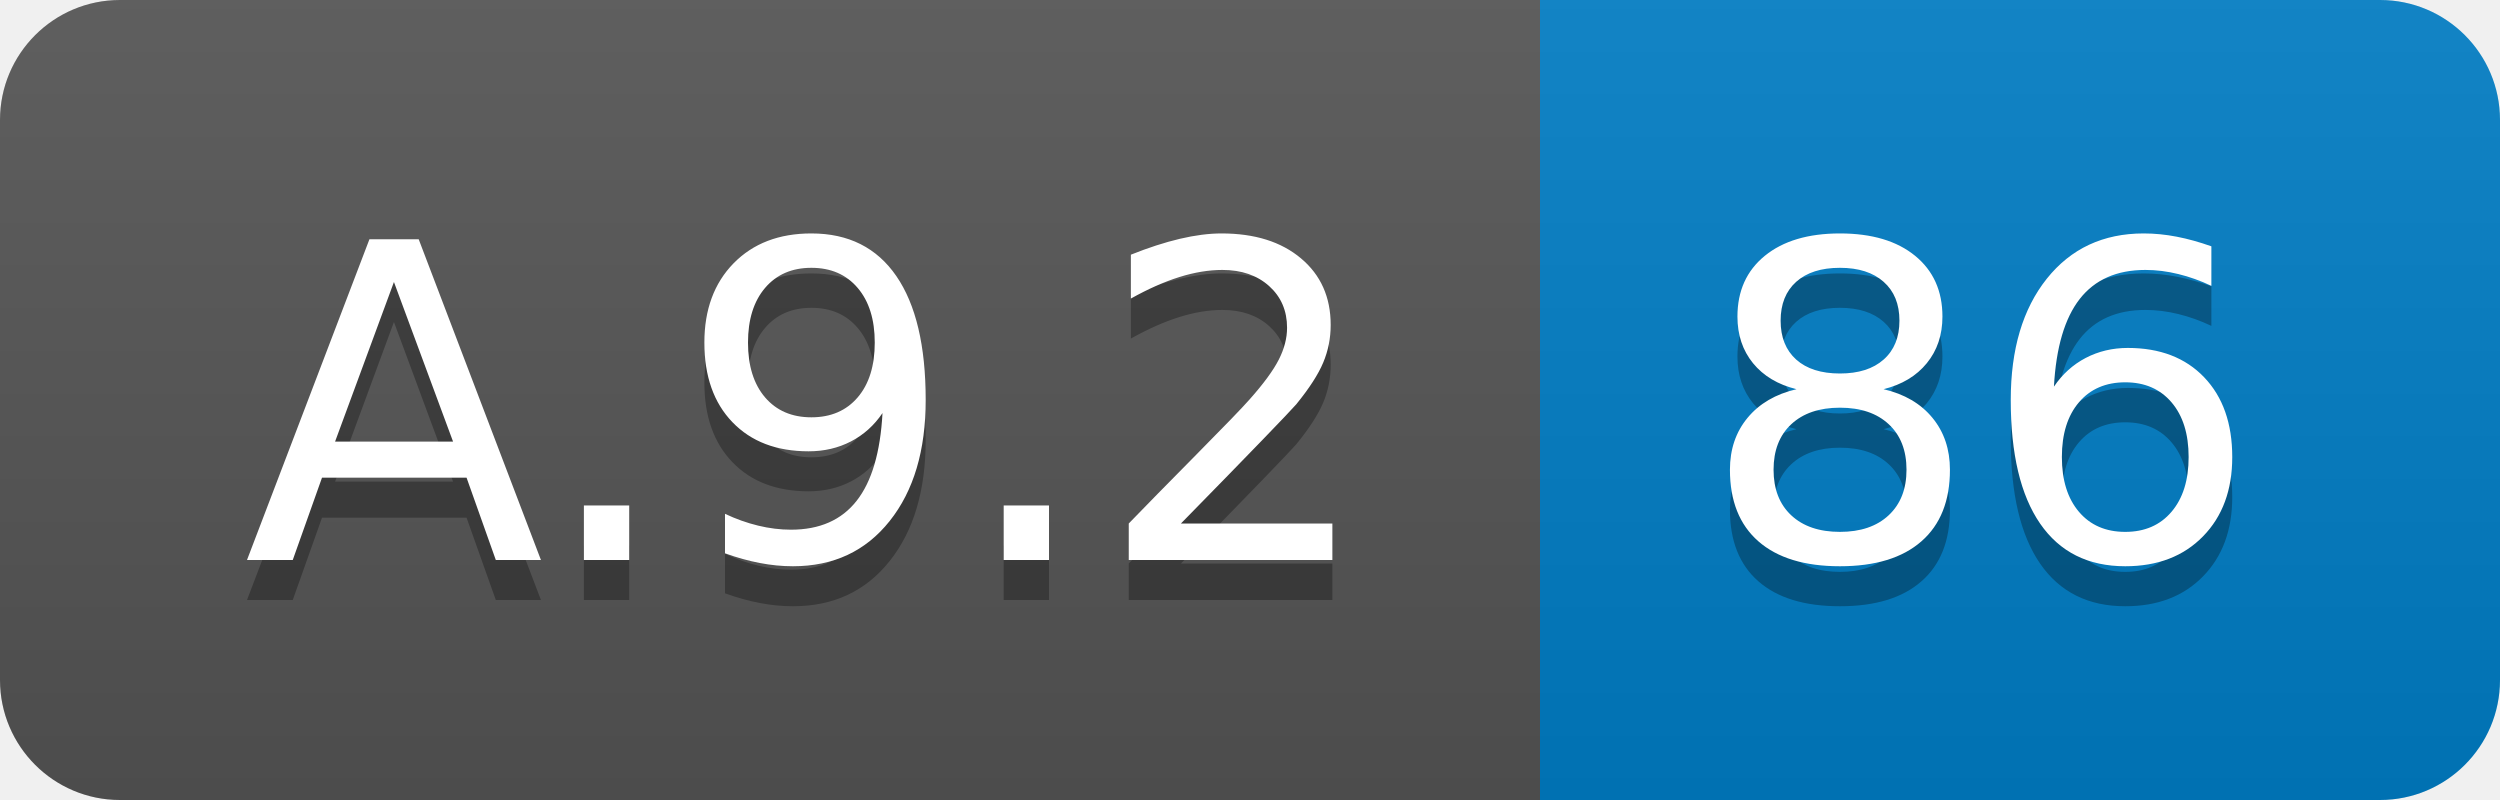
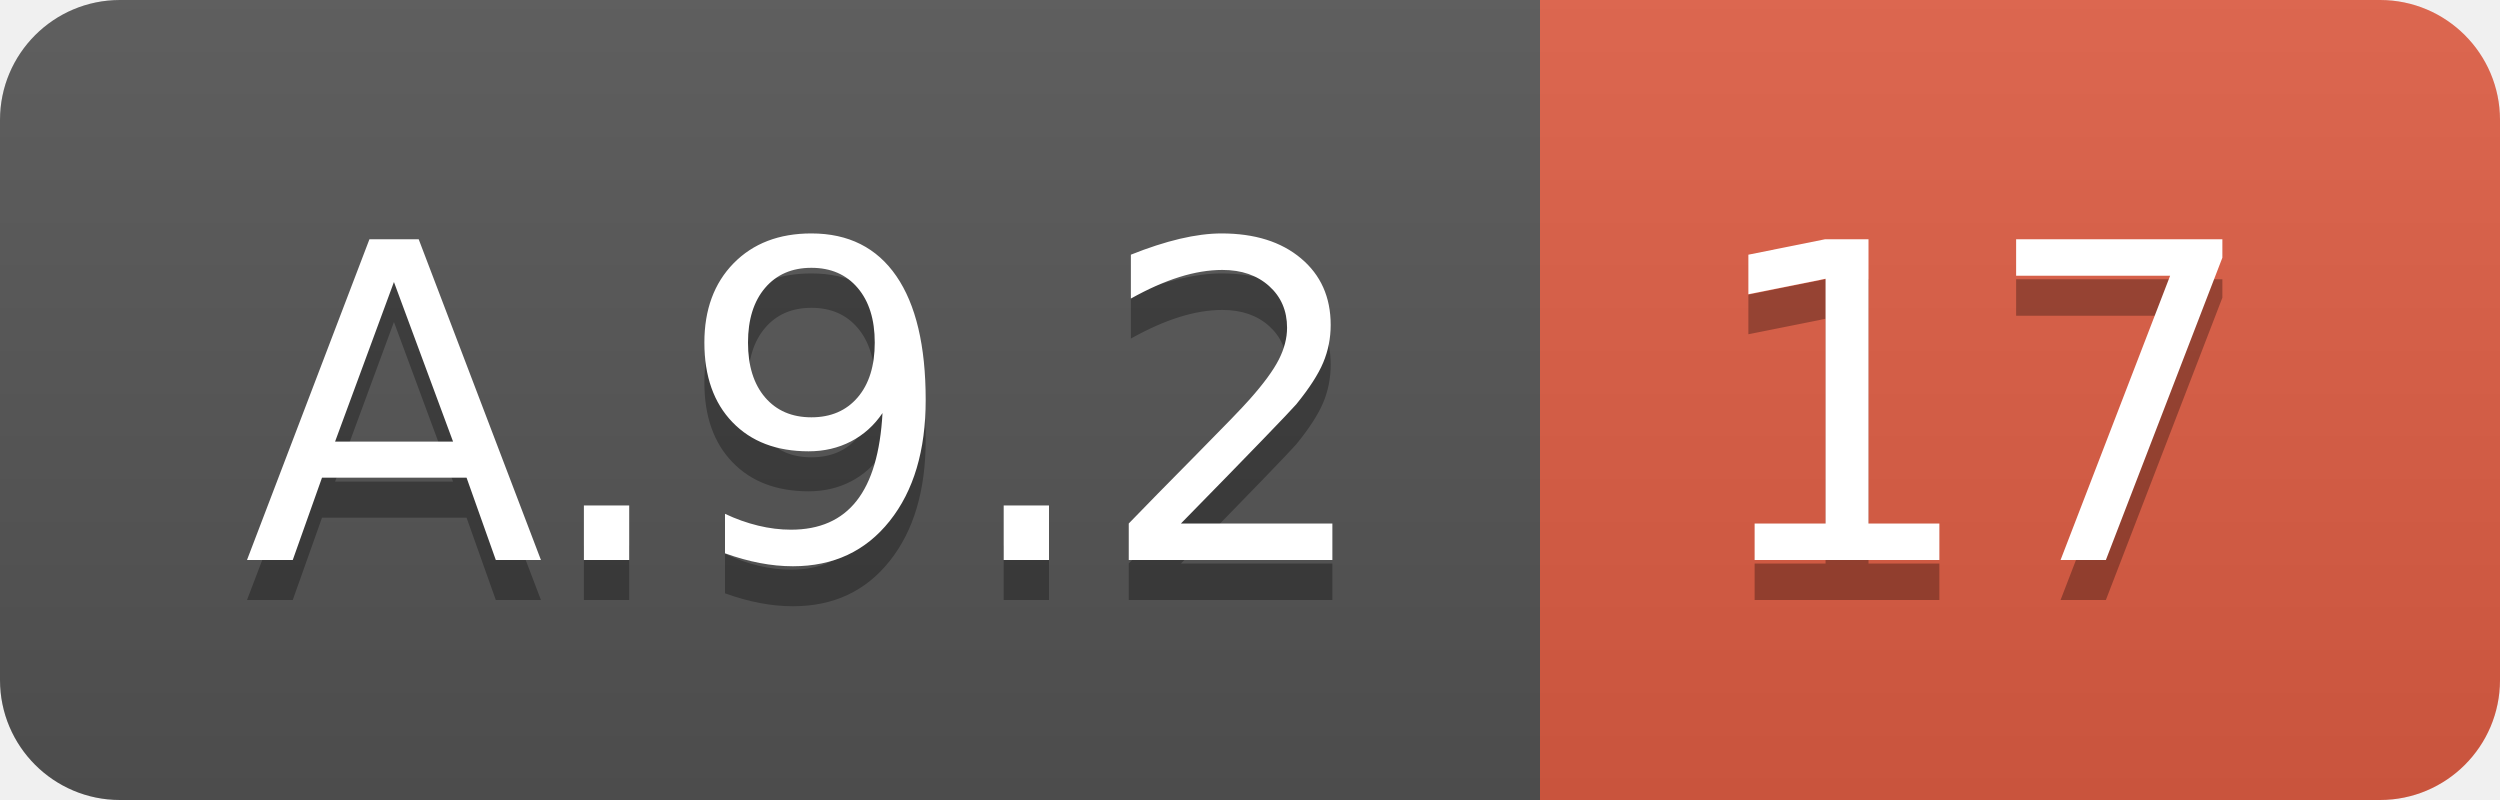
<svg xmlns="http://www.w3.org/2000/svg" width="62.5" height="20">
  <linearGradient id="smooth" x2="0" y2="100%">
    <stop offset="0" stop-color="#bbb" stop-opacity=".1" />
    <stop offset="1" stop-opacity=".1" />
  </linearGradient>
  <clipPath id="round">
    <rect width="62.5" height="20" rx="3" fill="#fff" />
  </clipPath>
  <g clip-path="url(#round)">
    <rect width="38.5" height="20" fill="#555" />
-     <rect x="38.5" width="24.0" height="20" fill="#007ec6" />
+     <rect x="38.5" width="24.0" height="20" fill="#e05d44" />
    <rect width="62.5" height="20" fill="url(#smooth)" />
  </g>
  <g fill="#fff" text-anchor="middle" font-family="DejaVu Sans,Verdana,Geneva,sans-serif" font-size="110">
    <text x="202.5" y="150" fill="#010101" fill-opacity=".3" transform="scale(0.1)" textLength="285.0" lengthAdjust="spacing">A.9.2</text>
    <text x="202.5" y="140" transform="scale(0.1)" textLength="285.0" lengthAdjust="spacing">A.9.2</text>
-     <text x="495.0" y="150" fill="#010101" fill-opacity=".3" transform="scale(0.1)" textLength="140.0" lengthAdjust="spacing">86</text>
-     <text x="495.0" y="140" transform="scale(0.1)" textLength="140.0" lengthAdjust="spacing">86</text>
+     <text x="495.0" y="150" fill="#010101" fill-opacity=".3" transform="scale(0.1)" textLength="140.0" lengthAdjust="spacing">17</text>
+     <text x="495.0" y="140" transform="scale(0.1)" textLength="140.0" lengthAdjust="spacing">17</text>
  </g>
</svg>
